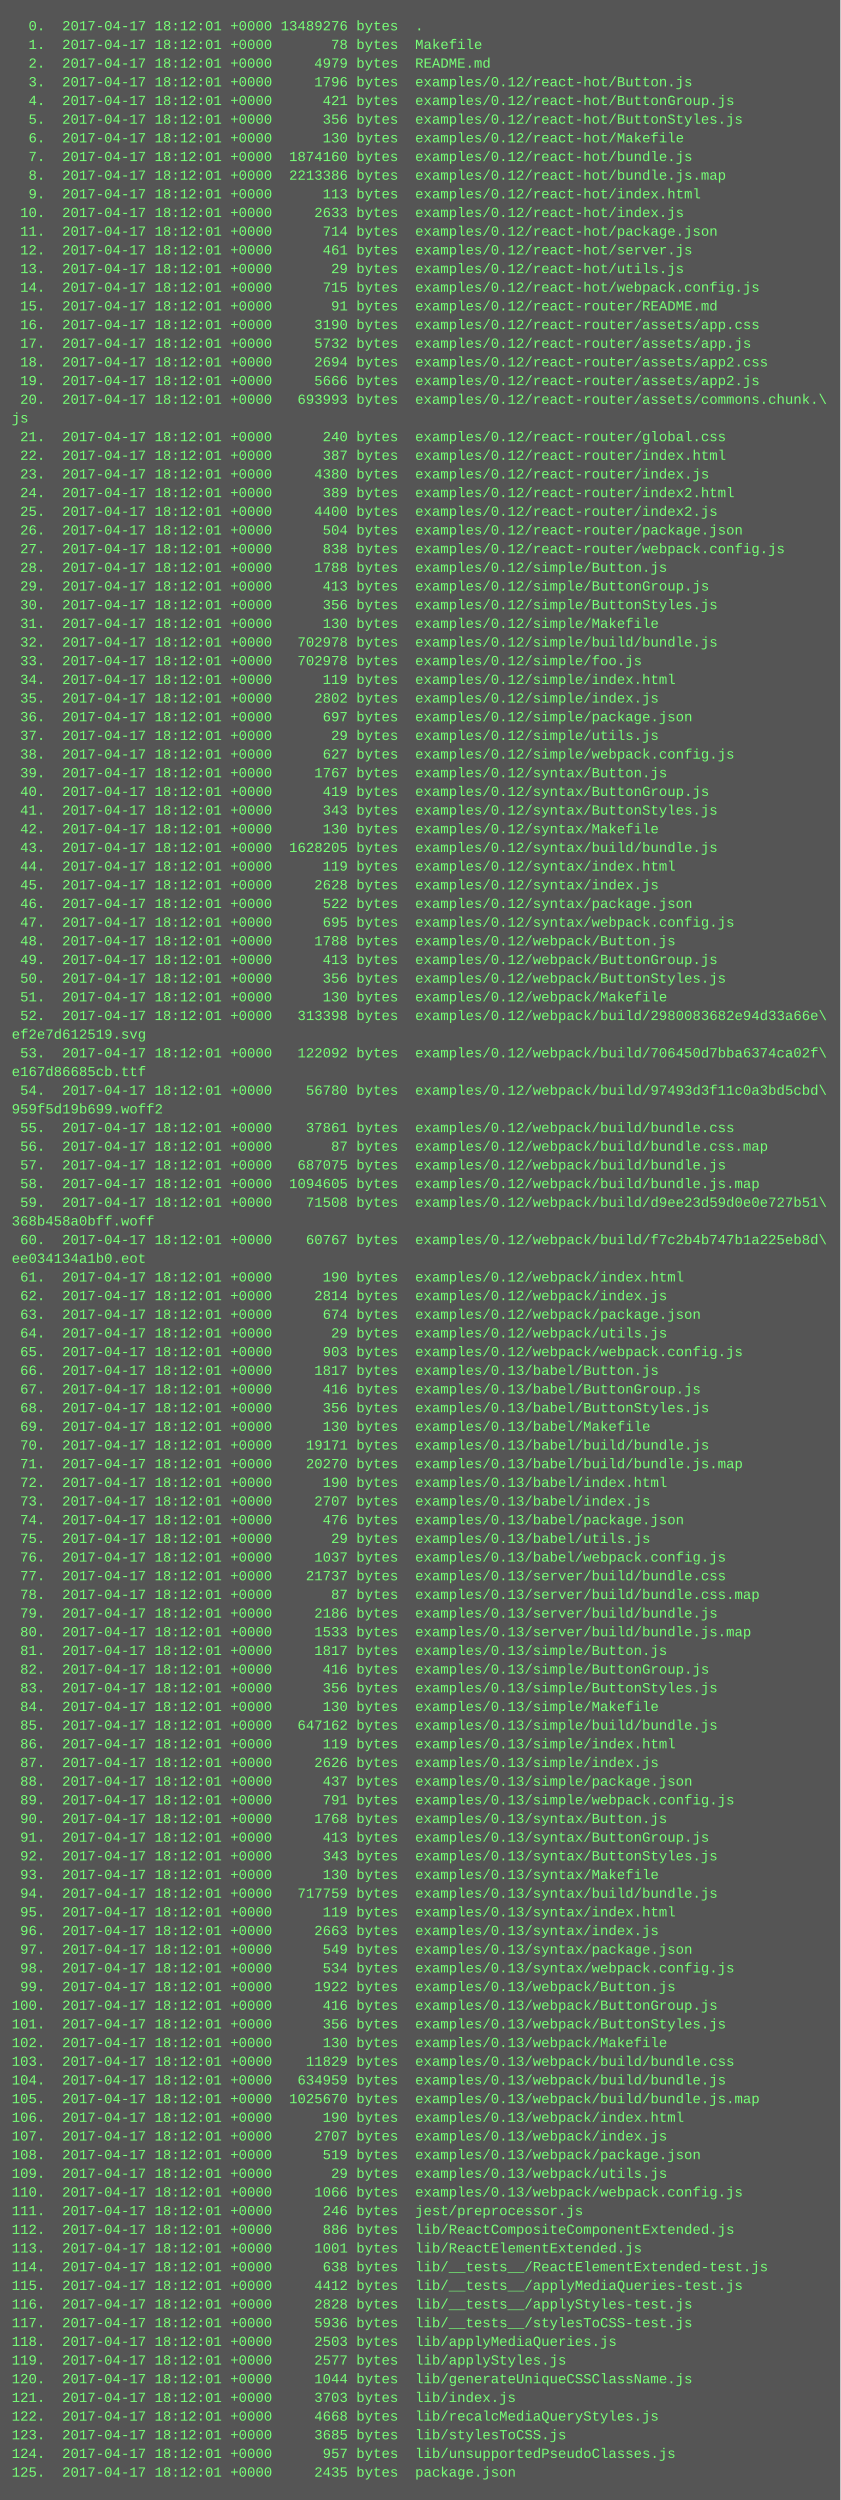
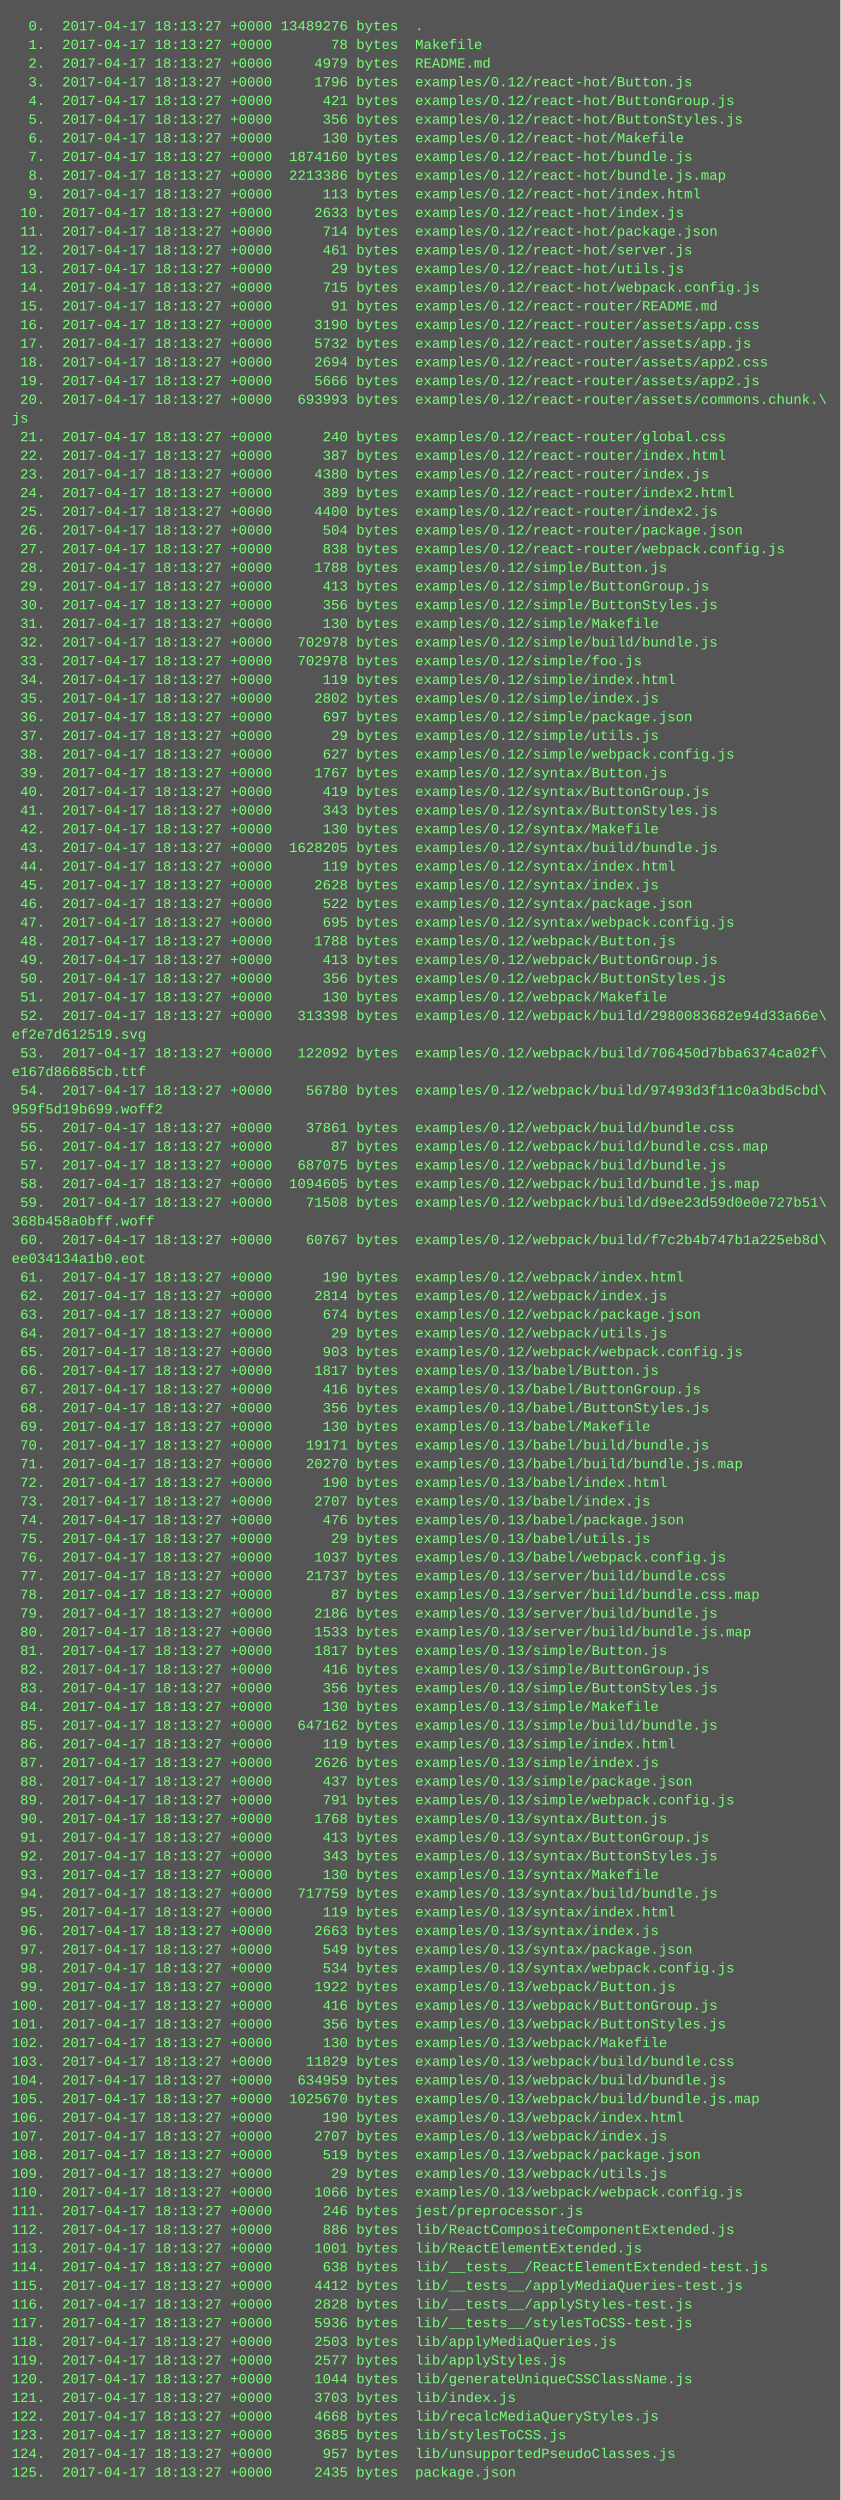
<svg xmlns="http://www.w3.org/2000/svg" height="2142" width="720">
  <rect height="2142" fill="#555" width="720" />
  <text fill="#7f7" font-family="Courier New" font-size="12" xml:space="preserve">
-     <tspan x="10" y="26">  0.  2017-04-17 18:12:01 +0000 13489276 bytes  .</tspan>
-     <tspan x="10" y="42">  1.  2017-04-17 18:12:01 +0000       78 bytes  Makefile</tspan>
-     <tspan x="10" y="58">  2.  2017-04-17 18:12:01 +0000     4979 bytes  README.md</tspan>
-     <tspan x="10" y="74">  3.  2017-04-17 18:12:01 +0000     1796 bytes  examples/0.12/react-hot/Button.js</tspan>
-     <tspan x="10" y="90">  4.  2017-04-17 18:12:01 +0000      421 bytes  examples/0.12/react-hot/ButtonGroup.js</tspan>
-     <tspan x="10" y="106">  5.  2017-04-17 18:12:01 +0000      356 bytes  examples/0.12/react-hot/ButtonStyles.js</tspan>
-     <tspan x="10" y="122">  6.  2017-04-17 18:12:01 +0000      130 bytes  examples/0.12/react-hot/Makefile</tspan>
-     <tspan x="10" y="138">  7.  2017-04-17 18:12:01 +0000  1874160 bytes  examples/0.12/react-hot/bundle.js</tspan>
-     <tspan x="10" y="154">  8.  2017-04-17 18:12:01 +0000  2213386 bytes  examples/0.12/react-hot/bundle.js.map</tspan>
-     <tspan x="10" y="170">  9.  2017-04-17 18:12:01 +0000      113 bytes  examples/0.12/react-hot/index.html</tspan>
-     <tspan x="10" y="186"> 10.  2017-04-17 18:12:01 +0000     2633 bytes  examples/0.12/react-hot/index.js</tspan>
-     <tspan x="10" y="202"> 11.  2017-04-17 18:12:01 +0000      714 bytes  examples/0.12/react-hot/package.json</tspan>
-     <tspan x="10" y="218"> 12.  2017-04-17 18:12:01 +0000      461 bytes  examples/0.12/react-hot/server.js</tspan>
-     <tspan x="10" y="234"> 13.  2017-04-17 18:12:01 +0000       29 bytes  examples/0.12/react-hot/utils.js</tspan>
-     <tspan x="10" y="250"> 14.  2017-04-17 18:12:01 +0000      715 bytes  examples/0.12/react-hot/webpack.config.js</tspan>
-     <tspan x="10" y="266"> 15.  2017-04-17 18:12:01 +0000       91 bytes  examples/0.12/react-router/README.md</tspan>
-     <tspan x="10" y="282"> 16.  2017-04-17 18:12:01 +0000     3190 bytes  examples/0.12/react-router/assets/app.css</tspan>
-     <tspan x="10" y="298"> 17.  2017-04-17 18:12:01 +0000     5732 bytes  examples/0.12/react-router/assets/app.js</tspan>
-     <tspan x="10" y="314"> 18.  2017-04-17 18:12:01 +0000     2694 bytes  examples/0.12/react-router/assets/app2.css</tspan>
-     <tspan x="10" y="330"> 19.  2017-04-17 18:12:01 +0000     5666 bytes  examples/0.12/react-router/assets/app2.js</tspan>
-     <tspan x="10" y="346"> 20.  2017-04-17 18:12:01 +0000   693993 bytes  examples/0.12/react-router/assets/commons.chunk.\</tspan>
+     <tspan x="10" y="26">  0.  2017-04-17 18:13:27 +0000 13489276 bytes  .</tspan>
+     <tspan x="10" y="42">  1.  2017-04-17 18:13:27 +0000       78 bytes  Makefile</tspan>
+     <tspan x="10" y="58">  2.  2017-04-17 18:13:27 +0000     4979 bytes  README.md</tspan>
+     <tspan x="10" y="74">  3.  2017-04-17 18:13:27 +0000     1796 bytes  examples/0.12/react-hot/Button.js</tspan>
+     <tspan x="10" y="90">  4.  2017-04-17 18:13:27 +0000      421 bytes  examples/0.12/react-hot/ButtonGroup.js</tspan>
+     <tspan x="10" y="106">  5.  2017-04-17 18:13:27 +0000      356 bytes  examples/0.12/react-hot/ButtonStyles.js</tspan>
+     <tspan x="10" y="122">  6.  2017-04-17 18:13:27 +0000      130 bytes  examples/0.12/react-hot/Makefile</tspan>
+     <tspan x="10" y="138">  7.  2017-04-17 18:13:27 +0000  1874160 bytes  examples/0.12/react-hot/bundle.js</tspan>
+     <tspan x="10" y="154">  8.  2017-04-17 18:13:27 +0000  2213386 bytes  examples/0.12/react-hot/bundle.js.map</tspan>
+     <tspan x="10" y="170">  9.  2017-04-17 18:13:27 +0000      113 bytes  examples/0.12/react-hot/index.html</tspan>
+     <tspan x="10" y="186"> 10.  2017-04-17 18:13:27 +0000     2633 bytes  examples/0.12/react-hot/index.js</tspan>
+     <tspan x="10" y="202"> 11.  2017-04-17 18:13:27 +0000      714 bytes  examples/0.12/react-hot/package.json</tspan>
+     <tspan x="10" y="218"> 12.  2017-04-17 18:13:27 +0000      461 bytes  examples/0.12/react-hot/server.js</tspan>
+     <tspan x="10" y="234"> 13.  2017-04-17 18:13:27 +0000       29 bytes  examples/0.12/react-hot/utils.js</tspan>
+     <tspan x="10" y="250"> 14.  2017-04-17 18:13:27 +0000      715 bytes  examples/0.12/react-hot/webpack.config.js</tspan>
+     <tspan x="10" y="266"> 15.  2017-04-17 18:13:27 +0000       91 bytes  examples/0.12/react-router/README.md</tspan>
+     <tspan x="10" y="282"> 16.  2017-04-17 18:13:27 +0000     3190 bytes  examples/0.12/react-router/assets/app.css</tspan>
+     <tspan x="10" y="298"> 17.  2017-04-17 18:13:27 +0000     5732 bytes  examples/0.12/react-router/assets/app.js</tspan>
+     <tspan x="10" y="314"> 18.  2017-04-17 18:13:27 +0000     2694 bytes  examples/0.12/react-router/assets/app2.css</tspan>
+     <tspan x="10" y="330"> 19.  2017-04-17 18:13:27 +0000     5666 bytes  examples/0.12/react-router/assets/app2.js</tspan>
+     <tspan x="10" y="346"> 20.  2017-04-17 18:13:27 +0000   693993 bytes  examples/0.12/react-router/assets/commons.chunk.\</tspan>
    <tspan x="10" y="362">js</tspan>
-     <tspan x="10" y="378"> 21.  2017-04-17 18:12:01 +0000      240 bytes  examples/0.12/react-router/global.css</tspan>
-     <tspan x="10" y="394"> 22.  2017-04-17 18:12:01 +0000      387 bytes  examples/0.12/react-router/index.html</tspan>
-     <tspan x="10" y="410"> 23.  2017-04-17 18:12:01 +0000     4380 bytes  examples/0.12/react-router/index.js</tspan>
-     <tspan x="10" y="426"> 24.  2017-04-17 18:12:01 +0000      389 bytes  examples/0.12/react-router/index2.html</tspan>
-     <tspan x="10" y="442"> 25.  2017-04-17 18:12:01 +0000     4400 bytes  examples/0.12/react-router/index2.js</tspan>
-     <tspan x="10" y="458"> 26.  2017-04-17 18:12:01 +0000      504 bytes  examples/0.12/react-router/package.json</tspan>
-     <tspan x="10" y="474"> 27.  2017-04-17 18:12:01 +0000      838 bytes  examples/0.12/react-router/webpack.config.js</tspan>
-     <tspan x="10" y="490"> 28.  2017-04-17 18:12:01 +0000     1788 bytes  examples/0.12/simple/Button.js</tspan>
-     <tspan x="10" y="506"> 29.  2017-04-17 18:12:01 +0000      413 bytes  examples/0.12/simple/ButtonGroup.js</tspan>
-     <tspan x="10" y="522"> 30.  2017-04-17 18:12:01 +0000      356 bytes  examples/0.12/simple/ButtonStyles.js</tspan>
-     <tspan x="10" y="538"> 31.  2017-04-17 18:12:01 +0000      130 bytes  examples/0.12/simple/Makefile</tspan>
-     <tspan x="10" y="554"> 32.  2017-04-17 18:12:01 +0000   702978 bytes  examples/0.12/simple/build/bundle.js</tspan>
-     <tspan x="10" y="570"> 33.  2017-04-17 18:12:01 +0000   702978 bytes  examples/0.12/simple/foo.js</tspan>
-     <tspan x="10" y="586"> 34.  2017-04-17 18:12:01 +0000      119 bytes  examples/0.12/simple/index.html</tspan>
-     <tspan x="10" y="602"> 35.  2017-04-17 18:12:01 +0000     2802 bytes  examples/0.12/simple/index.js</tspan>
-     <tspan x="10" y="618"> 36.  2017-04-17 18:12:01 +0000      697 bytes  examples/0.12/simple/package.json</tspan>
-     <tspan x="10" y="634"> 37.  2017-04-17 18:12:01 +0000       29 bytes  examples/0.12/simple/utils.js</tspan>
-     <tspan x="10" y="650"> 38.  2017-04-17 18:12:01 +0000      627 bytes  examples/0.12/simple/webpack.config.js</tspan>
-     <tspan x="10" y="666"> 39.  2017-04-17 18:12:01 +0000     1767 bytes  examples/0.12/syntax/Button.js</tspan>
-     <tspan x="10" y="682"> 40.  2017-04-17 18:12:01 +0000      419 bytes  examples/0.12/syntax/ButtonGroup.js</tspan>
-     <tspan x="10" y="698"> 41.  2017-04-17 18:12:01 +0000      343 bytes  examples/0.12/syntax/ButtonStyles.js</tspan>
-     <tspan x="10" y="714"> 42.  2017-04-17 18:12:01 +0000      130 bytes  examples/0.12/syntax/Makefile</tspan>
-     <tspan x="10" y="730"> 43.  2017-04-17 18:12:01 +0000  1628205 bytes  examples/0.12/syntax/build/bundle.js</tspan>
-     <tspan x="10" y="746"> 44.  2017-04-17 18:12:01 +0000      119 bytes  examples/0.12/syntax/index.html</tspan>
-     <tspan x="10" y="762"> 45.  2017-04-17 18:12:01 +0000     2628 bytes  examples/0.12/syntax/index.js</tspan>
-     <tspan x="10" y="778"> 46.  2017-04-17 18:12:01 +0000      522 bytes  examples/0.12/syntax/package.json</tspan>
-     <tspan x="10" y="794"> 47.  2017-04-17 18:12:01 +0000      695 bytes  examples/0.12/syntax/webpack.config.js</tspan>
-     <tspan x="10" y="810"> 48.  2017-04-17 18:12:01 +0000     1788 bytes  examples/0.12/webpack/Button.js</tspan>
-     <tspan x="10" y="826"> 49.  2017-04-17 18:12:01 +0000      413 bytes  examples/0.12/webpack/ButtonGroup.js</tspan>
-     <tspan x="10" y="842"> 50.  2017-04-17 18:12:01 +0000      356 bytes  examples/0.12/webpack/ButtonStyles.js</tspan>
-     <tspan x="10" y="858"> 51.  2017-04-17 18:12:01 +0000      130 bytes  examples/0.12/webpack/Makefile</tspan>
-     <tspan x="10" y="874"> 52.  2017-04-17 18:12:01 +0000   313398 bytes  examples/0.12/webpack/build/2980083682e94d33a66e\</tspan>
+     <tspan x="10" y="378"> 21.  2017-04-17 18:13:27 +0000      240 bytes  examples/0.12/react-router/global.css</tspan>
+     <tspan x="10" y="394"> 22.  2017-04-17 18:13:27 +0000      387 bytes  examples/0.12/react-router/index.html</tspan>
+     <tspan x="10" y="410"> 23.  2017-04-17 18:13:27 +0000     4380 bytes  examples/0.12/react-router/index.js</tspan>
+     <tspan x="10" y="426"> 24.  2017-04-17 18:13:27 +0000      389 bytes  examples/0.12/react-router/index2.html</tspan>
+     <tspan x="10" y="442"> 25.  2017-04-17 18:13:27 +0000     4400 bytes  examples/0.12/react-router/index2.js</tspan>
+     <tspan x="10" y="458"> 26.  2017-04-17 18:13:27 +0000      504 bytes  examples/0.12/react-router/package.json</tspan>
+     <tspan x="10" y="474"> 27.  2017-04-17 18:13:27 +0000      838 bytes  examples/0.12/react-router/webpack.config.js</tspan>
+     <tspan x="10" y="490"> 28.  2017-04-17 18:13:27 +0000     1788 bytes  examples/0.12/simple/Button.js</tspan>
+     <tspan x="10" y="506"> 29.  2017-04-17 18:13:27 +0000      413 bytes  examples/0.12/simple/ButtonGroup.js</tspan>
+     <tspan x="10" y="522"> 30.  2017-04-17 18:13:27 +0000      356 bytes  examples/0.12/simple/ButtonStyles.js</tspan>
+     <tspan x="10" y="538"> 31.  2017-04-17 18:13:27 +0000      130 bytes  examples/0.12/simple/Makefile</tspan>
+     <tspan x="10" y="554"> 32.  2017-04-17 18:13:27 +0000   702978 bytes  examples/0.12/simple/build/bundle.js</tspan>
+     <tspan x="10" y="570"> 33.  2017-04-17 18:13:27 +0000   702978 bytes  examples/0.12/simple/foo.js</tspan>
+     <tspan x="10" y="586"> 34.  2017-04-17 18:13:27 +0000      119 bytes  examples/0.12/simple/index.html</tspan>
+     <tspan x="10" y="602"> 35.  2017-04-17 18:13:27 +0000     2802 bytes  examples/0.12/simple/index.js</tspan>
+     <tspan x="10" y="618"> 36.  2017-04-17 18:13:27 +0000      697 bytes  examples/0.12/simple/package.json</tspan>
+     <tspan x="10" y="634"> 37.  2017-04-17 18:13:27 +0000       29 bytes  examples/0.12/simple/utils.js</tspan>
+     <tspan x="10" y="650"> 38.  2017-04-17 18:13:27 +0000      627 bytes  examples/0.12/simple/webpack.config.js</tspan>
+     <tspan x="10" y="666"> 39.  2017-04-17 18:13:27 +0000     1767 bytes  examples/0.12/syntax/Button.js</tspan>
+     <tspan x="10" y="682"> 40.  2017-04-17 18:13:27 +0000      419 bytes  examples/0.12/syntax/ButtonGroup.js</tspan>
+     <tspan x="10" y="698"> 41.  2017-04-17 18:13:27 +0000      343 bytes  examples/0.12/syntax/ButtonStyles.js</tspan>
+     <tspan x="10" y="714"> 42.  2017-04-17 18:13:27 +0000      130 bytes  examples/0.12/syntax/Makefile</tspan>
+     <tspan x="10" y="730"> 43.  2017-04-17 18:13:27 +0000  1628205 bytes  examples/0.12/syntax/build/bundle.js</tspan>
+     <tspan x="10" y="746"> 44.  2017-04-17 18:13:27 +0000      119 bytes  examples/0.12/syntax/index.html</tspan>
+     <tspan x="10" y="762"> 45.  2017-04-17 18:13:27 +0000     2628 bytes  examples/0.12/syntax/index.js</tspan>
+     <tspan x="10" y="778"> 46.  2017-04-17 18:13:27 +0000      522 bytes  examples/0.12/syntax/package.json</tspan>
+     <tspan x="10" y="794"> 47.  2017-04-17 18:13:27 +0000      695 bytes  examples/0.12/syntax/webpack.config.js</tspan>
+     <tspan x="10" y="810"> 48.  2017-04-17 18:13:27 +0000     1788 bytes  examples/0.12/webpack/Button.js</tspan>
+     <tspan x="10" y="826"> 49.  2017-04-17 18:13:27 +0000      413 bytes  examples/0.12/webpack/ButtonGroup.js</tspan>
+     <tspan x="10" y="842"> 50.  2017-04-17 18:13:27 +0000      356 bytes  examples/0.12/webpack/ButtonStyles.js</tspan>
+     <tspan x="10" y="858"> 51.  2017-04-17 18:13:27 +0000      130 bytes  examples/0.12/webpack/Makefile</tspan>
+     <tspan x="10" y="874"> 52.  2017-04-17 18:13:27 +0000   313398 bytes  examples/0.12/webpack/build/2980083682e94d33a66e\</tspan>
    <tspan x="10" y="890">ef2e7d612519.svg</tspan>
-     <tspan x="10" y="906"> 53.  2017-04-17 18:12:01 +0000   122092 bytes  examples/0.12/webpack/build/706450d7bba6374ca02f\</tspan>
+     <tspan x="10" y="906"> 53.  2017-04-17 18:13:27 +0000   122092 bytes  examples/0.12/webpack/build/706450d7bba6374ca02f\</tspan>
    <tspan x="10" y="922">e167d86685cb.ttf</tspan>
-     <tspan x="10" y="938"> 54.  2017-04-17 18:12:01 +0000    56780 bytes  examples/0.12/webpack/build/97493d3f11c0a3bd5cbd\</tspan>
+     <tspan x="10" y="938"> 54.  2017-04-17 18:13:27 +0000    56780 bytes  examples/0.12/webpack/build/97493d3f11c0a3bd5cbd\</tspan>
    <tspan x="10" y="954">959f5d19b699.woff2</tspan>
-     <tspan x="10" y="970"> 55.  2017-04-17 18:12:01 +0000    37861 bytes  examples/0.12/webpack/build/bundle.css</tspan>
-     <tspan x="10" y="986"> 56.  2017-04-17 18:12:01 +0000       87 bytes  examples/0.12/webpack/build/bundle.css.map</tspan>
-     <tspan x="10" y="1002"> 57.  2017-04-17 18:12:01 +0000   687075 bytes  examples/0.12/webpack/build/bundle.js</tspan>
-     <tspan x="10" y="1018"> 58.  2017-04-17 18:12:01 +0000  1094605 bytes  examples/0.12/webpack/build/bundle.js.map</tspan>
-     <tspan x="10" y="1034"> 59.  2017-04-17 18:12:01 +0000    71508 bytes  examples/0.12/webpack/build/d9ee23d59d0e0e727b51\</tspan>
+     <tspan x="10" y="970"> 55.  2017-04-17 18:13:27 +0000    37861 bytes  examples/0.12/webpack/build/bundle.css</tspan>
+     <tspan x="10" y="986"> 56.  2017-04-17 18:13:27 +0000       87 bytes  examples/0.12/webpack/build/bundle.css.map</tspan>
+     <tspan x="10" y="1002"> 57.  2017-04-17 18:13:27 +0000   687075 bytes  examples/0.12/webpack/build/bundle.js</tspan>
+     <tspan x="10" y="1018"> 58.  2017-04-17 18:13:27 +0000  1094605 bytes  examples/0.12/webpack/build/bundle.js.map</tspan>
+     <tspan x="10" y="1034"> 59.  2017-04-17 18:13:27 +0000    71508 bytes  examples/0.12/webpack/build/d9ee23d59d0e0e727b51\</tspan>
    <tspan x="10" y="1050">368b458a0bff.woff</tspan>
-     <tspan x="10" y="1066"> 60.  2017-04-17 18:12:01 +0000    60767 bytes  examples/0.12/webpack/build/f7c2b4b747b1a225eb8d\</tspan>
+     <tspan x="10" y="1066"> 60.  2017-04-17 18:13:27 +0000    60767 bytes  examples/0.12/webpack/build/f7c2b4b747b1a225eb8d\</tspan>
    <tspan x="10" y="1082">ee034134a1b0.eot</tspan>
-     <tspan x="10" y="1098"> 61.  2017-04-17 18:12:01 +0000      190 bytes  examples/0.12/webpack/index.html</tspan>
-     <tspan x="10" y="1114"> 62.  2017-04-17 18:12:01 +0000     2814 bytes  examples/0.12/webpack/index.js</tspan>
-     <tspan x="10" y="1130"> 63.  2017-04-17 18:12:01 +0000      674 bytes  examples/0.12/webpack/package.json</tspan>
-     <tspan x="10" y="1146"> 64.  2017-04-17 18:12:01 +0000       29 bytes  examples/0.12/webpack/utils.js</tspan>
-     <tspan x="10" y="1162"> 65.  2017-04-17 18:12:01 +0000      903 bytes  examples/0.12/webpack/webpack.config.js</tspan>
-     <tspan x="10" y="1178"> 66.  2017-04-17 18:12:01 +0000     1817 bytes  examples/0.13/babel/Button.js</tspan>
-     <tspan x="10" y="1194"> 67.  2017-04-17 18:12:01 +0000      416 bytes  examples/0.13/babel/ButtonGroup.js</tspan>
-     <tspan x="10" y="1210"> 68.  2017-04-17 18:12:01 +0000      356 bytes  examples/0.13/babel/ButtonStyles.js</tspan>
-     <tspan x="10" y="1226"> 69.  2017-04-17 18:12:01 +0000      130 bytes  examples/0.13/babel/Makefile</tspan>
-     <tspan x="10" y="1242"> 70.  2017-04-17 18:12:01 +0000    19171 bytes  examples/0.13/babel/build/bundle.js</tspan>
-     <tspan x="10" y="1258"> 71.  2017-04-17 18:12:01 +0000    20270 bytes  examples/0.13/babel/build/bundle.js.map</tspan>
-     <tspan x="10" y="1274"> 72.  2017-04-17 18:12:01 +0000      190 bytes  examples/0.13/babel/index.html</tspan>
-     <tspan x="10" y="1290"> 73.  2017-04-17 18:12:01 +0000     2707 bytes  examples/0.13/babel/index.js</tspan>
-     <tspan x="10" y="1306"> 74.  2017-04-17 18:12:01 +0000      476 bytes  examples/0.13/babel/package.json</tspan>
-     <tspan x="10" y="1322"> 75.  2017-04-17 18:12:01 +0000       29 bytes  examples/0.13/babel/utils.js</tspan>
-     <tspan x="10" y="1338"> 76.  2017-04-17 18:12:01 +0000     1037 bytes  examples/0.13/babel/webpack.config.js</tspan>
-     <tspan x="10" y="1354"> 77.  2017-04-17 18:12:01 +0000    21737 bytes  examples/0.13/server/build/bundle.css</tspan>
-     <tspan x="10" y="1370"> 78.  2017-04-17 18:12:01 +0000       87 bytes  examples/0.13/server/build/bundle.css.map</tspan>
-     <tspan x="10" y="1386"> 79.  2017-04-17 18:12:01 +0000     2186 bytes  examples/0.13/server/build/bundle.js</tspan>
-     <tspan x="10" y="1402"> 80.  2017-04-17 18:12:01 +0000     1533 bytes  examples/0.13/server/build/bundle.js.map</tspan>
-     <tspan x="10" y="1418"> 81.  2017-04-17 18:12:01 +0000     1817 bytes  examples/0.13/simple/Button.js</tspan>
-     <tspan x="10" y="1434"> 82.  2017-04-17 18:12:01 +0000      416 bytes  examples/0.13/simple/ButtonGroup.js</tspan>
-     <tspan x="10" y="1450"> 83.  2017-04-17 18:12:01 +0000      356 bytes  examples/0.13/simple/ButtonStyles.js</tspan>
-     <tspan x="10" y="1466"> 84.  2017-04-17 18:12:01 +0000      130 bytes  examples/0.13/simple/Makefile</tspan>
-     <tspan x="10" y="1482"> 85.  2017-04-17 18:12:01 +0000   647162 bytes  examples/0.13/simple/build/bundle.js</tspan>
-     <tspan x="10" y="1498"> 86.  2017-04-17 18:12:01 +0000      119 bytes  examples/0.13/simple/index.html</tspan>
-     <tspan x="10" y="1514"> 87.  2017-04-17 18:12:01 +0000     2626 bytes  examples/0.13/simple/index.js</tspan>
-     <tspan x="10" y="1530"> 88.  2017-04-17 18:12:01 +0000      437 bytes  examples/0.13/simple/package.json</tspan>
-     <tspan x="10" y="1546"> 89.  2017-04-17 18:12:01 +0000      791 bytes  examples/0.13/simple/webpack.config.js</tspan>
-     <tspan x="10" y="1562"> 90.  2017-04-17 18:12:01 +0000     1768 bytes  examples/0.13/syntax/Button.js</tspan>
-     <tspan x="10" y="1578"> 91.  2017-04-17 18:12:01 +0000      413 bytes  examples/0.13/syntax/ButtonGroup.js</tspan>
-     <tspan x="10" y="1594"> 92.  2017-04-17 18:12:01 +0000      343 bytes  examples/0.13/syntax/ButtonStyles.js</tspan>
-     <tspan x="10" y="1610"> 93.  2017-04-17 18:12:01 +0000      130 bytes  examples/0.13/syntax/Makefile</tspan>
-     <tspan x="10" y="1626"> 94.  2017-04-17 18:12:01 +0000   717759 bytes  examples/0.13/syntax/build/bundle.js</tspan>
-     <tspan x="10" y="1642"> 95.  2017-04-17 18:12:01 +0000      119 bytes  examples/0.13/syntax/index.html</tspan>
-     <tspan x="10" y="1658"> 96.  2017-04-17 18:12:01 +0000     2663 bytes  examples/0.13/syntax/index.js</tspan>
-     <tspan x="10" y="1674"> 97.  2017-04-17 18:12:01 +0000      549 bytes  examples/0.13/syntax/package.json</tspan>
-     <tspan x="10" y="1690"> 98.  2017-04-17 18:12:01 +0000      534 bytes  examples/0.13/syntax/webpack.config.js</tspan>
-     <tspan x="10" y="1706"> 99.  2017-04-17 18:12:01 +0000     1922 bytes  examples/0.13/webpack/Button.js</tspan>
-     <tspan x="10" y="1722">100.  2017-04-17 18:12:01 +0000      416 bytes  examples/0.13/webpack/ButtonGroup.js</tspan>
-     <tspan x="10" y="1738">101.  2017-04-17 18:12:01 +0000      356 bytes  examples/0.13/webpack/ButtonStyles.js</tspan>
-     <tspan x="10" y="1754">102.  2017-04-17 18:12:01 +0000      130 bytes  examples/0.13/webpack/Makefile</tspan>
-     <tspan x="10" y="1770">103.  2017-04-17 18:12:01 +0000    11829 bytes  examples/0.13/webpack/build/bundle.css</tspan>
-     <tspan x="10" y="1786">104.  2017-04-17 18:12:01 +0000   634959 bytes  examples/0.13/webpack/build/bundle.js</tspan>
-     <tspan x="10" y="1802">105.  2017-04-17 18:12:01 +0000  1025670 bytes  examples/0.13/webpack/build/bundle.js.map</tspan>
-     <tspan x="10" y="1818">106.  2017-04-17 18:12:01 +0000      190 bytes  examples/0.13/webpack/index.html</tspan>
-     <tspan x="10" y="1834">107.  2017-04-17 18:12:01 +0000     2707 bytes  examples/0.13/webpack/index.js</tspan>
-     <tspan x="10" y="1850">108.  2017-04-17 18:12:01 +0000      519 bytes  examples/0.13/webpack/package.json</tspan>
-     <tspan x="10" y="1866">109.  2017-04-17 18:12:01 +0000       29 bytes  examples/0.13/webpack/utils.js</tspan>
-     <tspan x="10" y="1882">110.  2017-04-17 18:12:01 +0000     1066 bytes  examples/0.13/webpack/webpack.config.js</tspan>
-     <tspan x="10" y="1898">111.  2017-04-17 18:12:01 +0000      246 bytes  jest/preprocessor.js</tspan>
-     <tspan x="10" y="1914">112.  2017-04-17 18:12:01 +0000      886 bytes  lib/ReactCompositeComponentExtended.js</tspan>
-     <tspan x="10" y="1930">113.  2017-04-17 18:12:01 +0000     1001 bytes  lib/ReactElementExtended.js</tspan>
-     <tspan x="10" y="1946">114.  2017-04-17 18:12:01 +0000      638 bytes  lib/__tests__/ReactElementExtended-test.js</tspan>
-     <tspan x="10" y="1962">115.  2017-04-17 18:12:01 +0000     4412 bytes  lib/__tests__/applyMediaQueries-test.js</tspan>
-     <tspan x="10" y="1978">116.  2017-04-17 18:12:01 +0000     2828 bytes  lib/__tests__/applyStyles-test.js</tspan>
-     <tspan x="10" y="1994">117.  2017-04-17 18:12:01 +0000     5936 bytes  lib/__tests__/stylesToCSS-test.js</tspan>
-     <tspan x="10" y="2010">118.  2017-04-17 18:12:01 +0000     2503 bytes  lib/applyMediaQueries.js</tspan>
-     <tspan x="10" y="2026">119.  2017-04-17 18:12:01 +0000     2577 bytes  lib/applyStyles.js</tspan>
-     <tspan x="10" y="2042">120.  2017-04-17 18:12:01 +0000     1044 bytes  lib/generateUniqueCSSClassName.js</tspan>
-     <tspan x="10" y="2058">121.  2017-04-17 18:12:01 +0000     3703 bytes  lib/index.js</tspan>
-     <tspan x="10" y="2074">122.  2017-04-17 18:12:01 +0000     4668 bytes  lib/recalcMediaQueryStyles.js</tspan>
-     <tspan x="10" y="2090">123.  2017-04-17 18:12:01 +0000     3685 bytes  lib/stylesToCSS.js</tspan>
-     <tspan x="10" y="2106">124.  2017-04-17 18:12:01 +0000      957 bytes  lib/unsupportedPseudoClasses.js</tspan>
-     <tspan x="10" y="2122">125.  2017-04-17 18:12:01 +0000     2435 bytes  package.json</tspan>
+     <tspan x="10" y="1098"> 61.  2017-04-17 18:13:27 +0000      190 bytes  examples/0.12/webpack/index.html</tspan>
+     <tspan x="10" y="1114"> 62.  2017-04-17 18:13:27 +0000     2814 bytes  examples/0.12/webpack/index.js</tspan>
+     <tspan x="10" y="1130"> 63.  2017-04-17 18:13:27 +0000      674 bytes  examples/0.12/webpack/package.json</tspan>
+     <tspan x="10" y="1146"> 64.  2017-04-17 18:13:27 +0000       29 bytes  examples/0.12/webpack/utils.js</tspan>
+     <tspan x="10" y="1162"> 65.  2017-04-17 18:13:27 +0000      903 bytes  examples/0.12/webpack/webpack.config.js</tspan>
+     <tspan x="10" y="1178"> 66.  2017-04-17 18:13:27 +0000     1817 bytes  examples/0.13/babel/Button.js</tspan>
+     <tspan x="10" y="1194"> 67.  2017-04-17 18:13:27 +0000      416 bytes  examples/0.13/babel/ButtonGroup.js</tspan>
+     <tspan x="10" y="1210"> 68.  2017-04-17 18:13:27 +0000      356 bytes  examples/0.13/babel/ButtonStyles.js</tspan>
+     <tspan x="10" y="1226"> 69.  2017-04-17 18:13:27 +0000      130 bytes  examples/0.13/babel/Makefile</tspan>
+     <tspan x="10" y="1242"> 70.  2017-04-17 18:13:27 +0000    19171 bytes  examples/0.13/babel/build/bundle.js</tspan>
+     <tspan x="10" y="1258"> 71.  2017-04-17 18:13:27 +0000    20270 bytes  examples/0.13/babel/build/bundle.js.map</tspan>
+     <tspan x="10" y="1274"> 72.  2017-04-17 18:13:27 +0000      190 bytes  examples/0.13/babel/index.html</tspan>
+     <tspan x="10" y="1290"> 73.  2017-04-17 18:13:27 +0000     2707 bytes  examples/0.13/babel/index.js</tspan>
+     <tspan x="10" y="1306"> 74.  2017-04-17 18:13:27 +0000      476 bytes  examples/0.13/babel/package.json</tspan>
+     <tspan x="10" y="1322"> 75.  2017-04-17 18:13:27 +0000       29 bytes  examples/0.13/babel/utils.js</tspan>
+     <tspan x="10" y="1338"> 76.  2017-04-17 18:13:27 +0000     1037 bytes  examples/0.13/babel/webpack.config.js</tspan>
+     <tspan x="10" y="1354"> 77.  2017-04-17 18:13:27 +0000    21737 bytes  examples/0.13/server/build/bundle.css</tspan>
+     <tspan x="10" y="1370"> 78.  2017-04-17 18:13:27 +0000       87 bytes  examples/0.13/server/build/bundle.css.map</tspan>
+     <tspan x="10" y="1386"> 79.  2017-04-17 18:13:27 +0000     2186 bytes  examples/0.13/server/build/bundle.js</tspan>
+     <tspan x="10" y="1402"> 80.  2017-04-17 18:13:27 +0000     1533 bytes  examples/0.13/server/build/bundle.js.map</tspan>
+     <tspan x="10" y="1418"> 81.  2017-04-17 18:13:27 +0000     1817 bytes  examples/0.13/simple/Button.js</tspan>
+     <tspan x="10" y="1434"> 82.  2017-04-17 18:13:27 +0000      416 bytes  examples/0.13/simple/ButtonGroup.js</tspan>
+     <tspan x="10" y="1450"> 83.  2017-04-17 18:13:27 +0000      356 bytes  examples/0.13/simple/ButtonStyles.js</tspan>
+     <tspan x="10" y="1466"> 84.  2017-04-17 18:13:27 +0000      130 bytes  examples/0.13/simple/Makefile</tspan>
+     <tspan x="10" y="1482"> 85.  2017-04-17 18:13:27 +0000   647162 bytes  examples/0.13/simple/build/bundle.js</tspan>
+     <tspan x="10" y="1498"> 86.  2017-04-17 18:13:27 +0000      119 bytes  examples/0.13/simple/index.html</tspan>
+     <tspan x="10" y="1514"> 87.  2017-04-17 18:13:27 +0000     2626 bytes  examples/0.13/simple/index.js</tspan>
+     <tspan x="10" y="1530"> 88.  2017-04-17 18:13:27 +0000      437 bytes  examples/0.13/simple/package.json</tspan>
+     <tspan x="10" y="1546"> 89.  2017-04-17 18:13:27 +0000      791 bytes  examples/0.13/simple/webpack.config.js</tspan>
+     <tspan x="10" y="1562"> 90.  2017-04-17 18:13:27 +0000     1768 bytes  examples/0.13/syntax/Button.js</tspan>
+     <tspan x="10" y="1578"> 91.  2017-04-17 18:13:27 +0000      413 bytes  examples/0.13/syntax/ButtonGroup.js</tspan>
+     <tspan x="10" y="1594"> 92.  2017-04-17 18:13:27 +0000      343 bytes  examples/0.13/syntax/ButtonStyles.js</tspan>
+     <tspan x="10" y="1610"> 93.  2017-04-17 18:13:27 +0000      130 bytes  examples/0.13/syntax/Makefile</tspan>
+     <tspan x="10" y="1626"> 94.  2017-04-17 18:13:27 +0000   717759 bytes  examples/0.13/syntax/build/bundle.js</tspan>
+     <tspan x="10" y="1642"> 95.  2017-04-17 18:13:27 +0000      119 bytes  examples/0.13/syntax/index.html</tspan>
+     <tspan x="10" y="1658"> 96.  2017-04-17 18:13:27 +0000     2663 bytes  examples/0.13/syntax/index.js</tspan>
+     <tspan x="10" y="1674"> 97.  2017-04-17 18:13:27 +0000      549 bytes  examples/0.13/syntax/package.json</tspan>
+     <tspan x="10" y="1690"> 98.  2017-04-17 18:13:27 +0000      534 bytes  examples/0.13/syntax/webpack.config.js</tspan>
+     <tspan x="10" y="1706"> 99.  2017-04-17 18:13:27 +0000     1922 bytes  examples/0.13/webpack/Button.js</tspan>
+     <tspan x="10" y="1722">100.  2017-04-17 18:13:27 +0000      416 bytes  examples/0.13/webpack/ButtonGroup.js</tspan>
+     <tspan x="10" y="1738">101.  2017-04-17 18:13:27 +0000      356 bytes  examples/0.13/webpack/ButtonStyles.js</tspan>
+     <tspan x="10" y="1754">102.  2017-04-17 18:13:27 +0000      130 bytes  examples/0.13/webpack/Makefile</tspan>
+     <tspan x="10" y="1770">103.  2017-04-17 18:13:27 +0000    11829 bytes  examples/0.13/webpack/build/bundle.css</tspan>
+     <tspan x="10" y="1786">104.  2017-04-17 18:13:27 +0000   634959 bytes  examples/0.13/webpack/build/bundle.js</tspan>
+     <tspan x="10" y="1802">105.  2017-04-17 18:13:27 +0000  1025670 bytes  examples/0.13/webpack/build/bundle.js.map</tspan>
+     <tspan x="10" y="1818">106.  2017-04-17 18:13:27 +0000      190 bytes  examples/0.13/webpack/index.html</tspan>
+     <tspan x="10" y="1834">107.  2017-04-17 18:13:27 +0000     2707 bytes  examples/0.13/webpack/index.js</tspan>
+     <tspan x="10" y="1850">108.  2017-04-17 18:13:27 +0000      519 bytes  examples/0.13/webpack/package.json</tspan>
+     <tspan x="10" y="1866">109.  2017-04-17 18:13:27 +0000       29 bytes  examples/0.13/webpack/utils.js</tspan>
+     <tspan x="10" y="1882">110.  2017-04-17 18:13:27 +0000     1066 bytes  examples/0.13/webpack/webpack.config.js</tspan>
+     <tspan x="10" y="1898">111.  2017-04-17 18:13:27 +0000      246 bytes  jest/preprocessor.js</tspan>
+     <tspan x="10" y="1914">112.  2017-04-17 18:13:27 +0000      886 bytes  lib/ReactCompositeComponentExtended.js</tspan>
+     <tspan x="10" y="1930">113.  2017-04-17 18:13:27 +0000     1001 bytes  lib/ReactElementExtended.js</tspan>
+     <tspan x="10" y="1946">114.  2017-04-17 18:13:27 +0000      638 bytes  lib/__tests__/ReactElementExtended-test.js</tspan>
+     <tspan x="10" y="1962">115.  2017-04-17 18:13:27 +0000     4412 bytes  lib/__tests__/applyMediaQueries-test.js</tspan>
+     <tspan x="10" y="1978">116.  2017-04-17 18:13:27 +0000     2828 bytes  lib/__tests__/applyStyles-test.js</tspan>
+     <tspan x="10" y="1994">117.  2017-04-17 18:13:27 +0000     5936 bytes  lib/__tests__/stylesToCSS-test.js</tspan>
+     <tspan x="10" y="2010">118.  2017-04-17 18:13:27 +0000     2503 bytes  lib/applyMediaQueries.js</tspan>
+     <tspan x="10" y="2026">119.  2017-04-17 18:13:27 +0000     2577 bytes  lib/applyStyles.js</tspan>
+     <tspan x="10" y="2042">120.  2017-04-17 18:13:27 +0000     1044 bytes  lib/generateUniqueCSSClassName.js</tspan>
+     <tspan x="10" y="2058">121.  2017-04-17 18:13:27 +0000     3703 bytes  lib/index.js</tspan>
+     <tspan x="10" y="2074">122.  2017-04-17 18:13:27 +0000     4668 bytes  lib/recalcMediaQueryStyles.js</tspan>
+     <tspan x="10" y="2090">123.  2017-04-17 18:13:27 +0000     3685 bytes  lib/stylesToCSS.js</tspan>
+     <tspan x="10" y="2106">124.  2017-04-17 18:13:27 +0000      957 bytes  lib/unsupportedPseudoClasses.js</tspan>
+     <tspan x="10" y="2122">125.  2017-04-17 18:13:27 +0000     2435 bytes  package.json</tspan>
  </text>
</svg>
